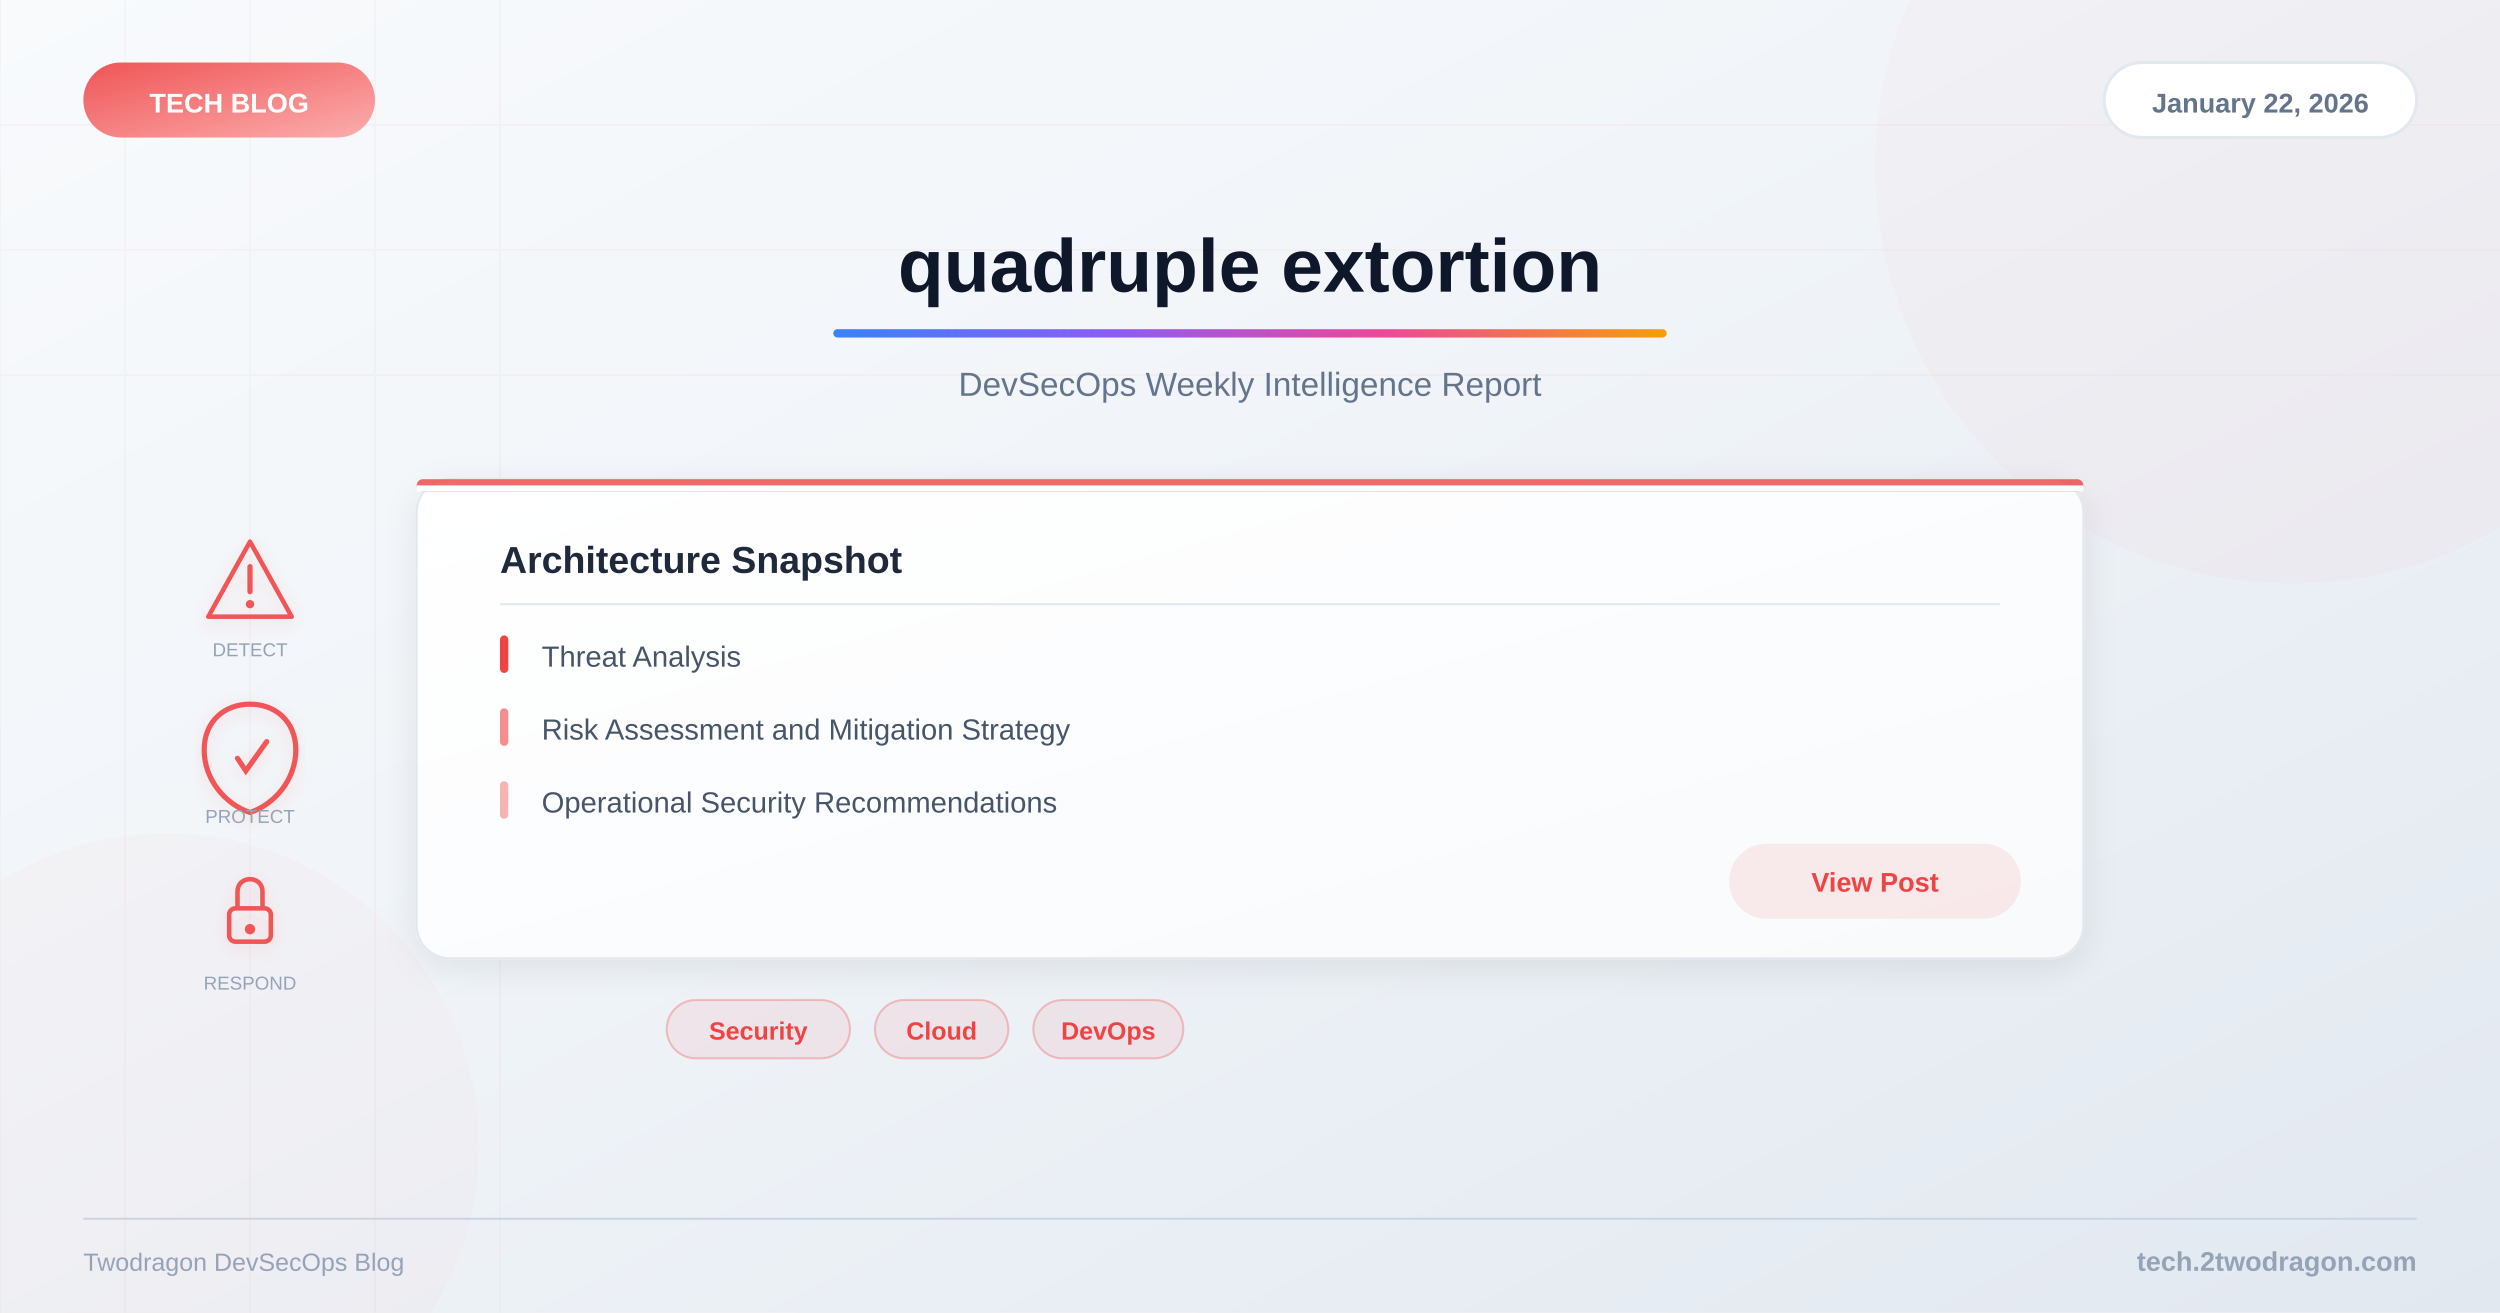
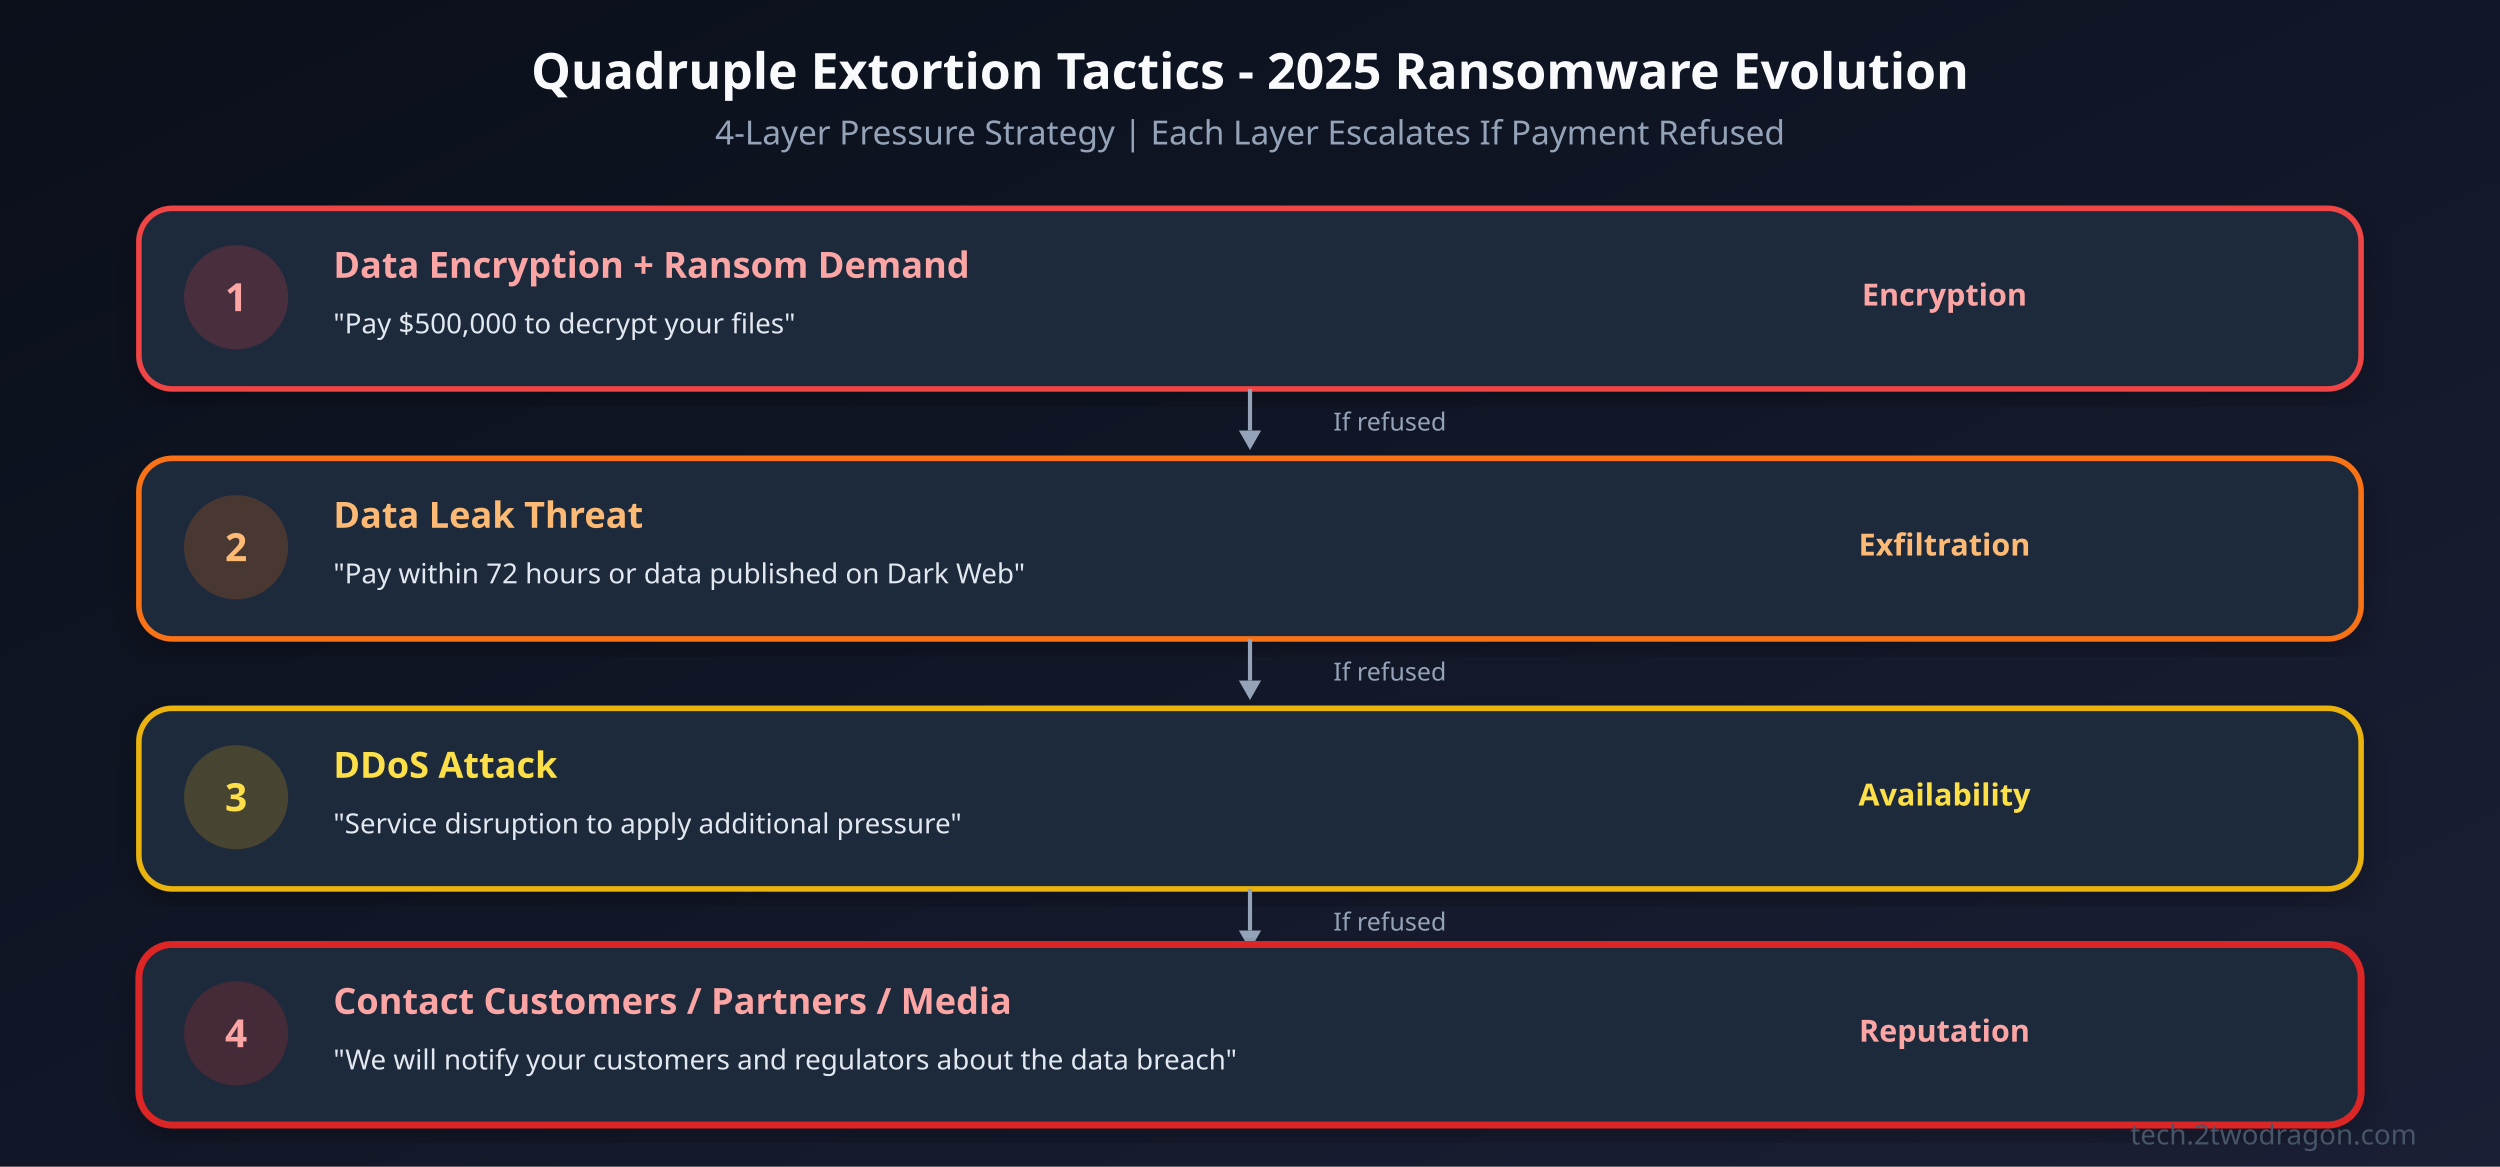
- <svg xmlns="http://www.w3.org/2000/svg" viewBox="0 0 1200 630">
+ <svg xmlns="http://www.w3.org/2000/svg" viewBox="0 0 900 420">
  <defs>
-     <linearGradient id="bg" x1="0%" y1="0%" x2="100%" y2="100%">
-       <stop offset="0%" style="stop-color:#f8fafc" />
-       <stop offset="40%" style="stop-color:#f1f5f9" />
-       <stop offset="100%" style="stop-color:#e2e8f0" />
+     <linearGradient id="bgR2" x1="0%" y1="0%" x2="100%" y2="100%">
+       <stop offset="0%" style="stop-color:#0a0f1a" />
+       <stop offset="100%" style="stop-color:#1a1f35" />
    </linearGradient>
-     <linearGradient id="accent" x1="0%" y1="0%" x2="100%" y2="0%">
-       <stop offset="0%" style="stop-color:#3b82f6" />
-       <stop offset="33%" style="stop-color:#8b5cf6" />
-       <stop offset="66%" style="stop-color:#ec4899" />
-       <stop offset="100%" style="stop-color:#f59e0b" />
-     </linearGradient>
-     <linearGradient id="catGrad" x1="0%" y1="0%" x2="100%" y2="100%">
-       <stop offset="0%" style="stop-color:#ef4444" />
-       <stop offset="100%" style="stop-color:#fca5a5" />
-     </linearGradient>
-     <linearGradient id="cardBg" x1="0%" y1="0%" x2="100%" y2="100%">
-       <stop offset="0%" style="stop-color:#ffffff" />
-       <stop offset="100%" style="stop-color:#f8fafc" />
-     </linearGradient>
-     <filter id="shadow">
-       <feDropShadow dx="0" dy="4" stdDeviation="8" flood-color="#000" flood-opacity="0.08" />
-     </filter>
-     <filter id="iconShadow">
-       <feDropShadow dx="0" dy="2" stdDeviation="4" flood-color="#ef4444" flood-opacity="0.15" />
+     <filter id="shR2">
+       <feDropShadow dx="0" dy="4" stdDeviation="6" flood-opacity="0.3" />
    </filter>
  </defs>
-   <rect width="1200" height="630" fill="url(#bg)" />
-   <g opacity="0.04">
-     <line x1="0" y1="0" x2="0" y2="630" stroke="#ef4444" stroke-width="1" />
-     <line x1="60" y1="0" x2="60" y2="630" stroke="#ef4444" stroke-width="1" />
-     <line x1="120" y1="0" x2="120" y2="630" stroke="#ef4444" stroke-width="1" />
-     <line x1="180" y1="0" x2="180" y2="630" stroke="#ef4444" stroke-width="1" />
-     <line x1="240" y1="0" x2="240" y2="630" stroke="#ef4444" stroke-width="1" />
-     <line x1="0" y1="60" x2="1200" y2="60" stroke="#ef4444" stroke-width="1" />
-     <line x1="0" y1="120" x2="1200" y2="120" stroke="#ef4444" stroke-width="1" />
-     <line x1="0" y1="180" x2="1200" y2="180" stroke="#ef4444" stroke-width="1" />
+   <rect width="900" height="420" fill="url(#bgR2)" />
+   <text x="450" y="32" font-family="system-ui,sans-serif" font-size="18" font-weight="700" fill="#f8fafc" text-anchor="middle">Quadruple Extortion Tactics - 2025 Ransomware Evolution</text>
+   <text x="450" y="52" font-family="system-ui,sans-serif" font-size="12" fill="#94a3b8" text-anchor="middle">4-Layer Pressure Strategy | Each Layer Escalates If Payment Refused</text>
+   <g transform="translate(50,75)" filter="url(#shR2)">
+     <rect width="800" height="65" rx="12" fill="#1e293b" stroke="#ef4444" stroke-width="2" />
+     <circle cx="35" cy="32" r="18" fill="#ef4444" opacity="0.2" stroke="#ef4444" stroke-width="1.5" />
+     <text x="35" y="37" font-family="system-ui" font-size="14" font-weight="700" fill="#fca5a5" text-anchor="middle">1</text>
+     <text x="70" y="25" font-family="system-ui" font-size="13" font-weight="700" fill="#fca5a5">Data Encryption + Ransom Demand</text>
+     <text x="70" y="45" font-family="system-ui" font-size="10" fill="#e2e8f0">"Pay $500,000 to decrypt your files"</text>
+     <text x="650" y="35" font-family="system-ui" font-size="11" font-weight="600" fill="#fca5a5" text-anchor="middle">Encryption</text>
  </g>
-   <circle cx="1100" cy="80" r="200" fill="#ef4444" opacity="0.03" />
-   <circle cx="80" cy="550" r="150" fill="#ef4444" opacity="0.02" />
-   <rect x="40" y="30" width="140" height="36" rx="18" fill="url(#catGrad)" opacity="0.9" />
-   <text x="110" y="54" font-family="Arial, sans-serif" font-size="13" font-weight="bold" fill="white" text-anchor="middle">TECH BLOG</text>
-   <rect x="1010" y="30" width="150" height="36" rx="18" fill="white" stroke="#e2e8f0" stroke-width="1.5" />
-   <text x="1085" y="54" font-family="Arial, sans-serif" font-size="13" font-weight="600" fill="#64748b" text-anchor="middle">January 22, 2026</text>
-   <text x="600" y="140" font-family="Arial, sans-serif" font-size="36" font-weight="bold" fill="#0f172a" text-anchor="middle">quadruple extortion</text>
-   <rect x="400" y="158" width="400" height="4" rx="2" fill="url(#accent)" />
-   <text x="600" y="190" font-family="Arial, sans-serif" font-size="16" fill="#64748b" text-anchor="middle">DevSecOps Weekly Intelligence Report</text>
-   <g filter="url(#iconShadow)">
-     <g opacity="0.9">
-       <g transform="translate(120,280)">
-         <path d="M0,-20 L20,16 L-20,16 Z" fill="none" stroke="#ef4444" stroke-width="2.2" stroke-linejoin="round" />
-         <line x1="0" y1="-8" x2="0" y2="4" stroke="#ef4444" stroke-width="2.5" stroke-linecap="round" />
-         <circle cx="0" cy="10" r="2" fill="#ef4444" />
-       </g>
-       <g transform="translate(120,360)">
-         <path d="M0,-22 C12,-22 22,-14 22,0 C22,14 12,26 0,30 C-12,26 -22,14 -22,0 C-22,-14 -12,-22 0,-22Z" fill="none" stroke="#ef4444" stroke-width="2.5" />
-         <path d="M-6,4 L-2,10 L8,-4" fill="none" stroke="#ef4444" stroke-width="2.5" stroke-linecap="round" />
-       </g>
-       <g transform="translate(120,440)">
-         <rect x="-10" y="-4" width="20" height="16" rx="3" fill="none" stroke="#ef4444" stroke-width="2.2" />
-         <path d="M-6,-4 L-6,-12 C-6,-20 6,-20 6,-12 L6,-4" fill="none" stroke="#ef4444" stroke-width="2.2" />
-         <circle cx="0" cy="6" r="2.5" fill="#ef4444" />
-       </g>
-     </g>
+   <g transform="translate(450,140)">
+     <line x1="0" y1="0" x2="0" y2="15" stroke="#94a3b8" stroke-width="1.5" />
+     <polygon points="-4,15 0,22 4,15" fill="#94a3b8" />
+     <text x="30" y="15" font-family="system-ui" font-size="9" fill="#94a3b8">If refused</text>
  </g>
-   <text x="120" y="315" font-family="Arial, sans-serif" font-size="9" fill="#94a3b8" text-anchor="middle">DETECT</text>
-   <text x="120" y="395" font-family="Arial, sans-serif" font-size="9" fill="#94a3b8" text-anchor="middle">PROTECT</text>
-   <text x="120" y="475" font-family="Arial, sans-serif" font-size="9" fill="#94a3b8" text-anchor="middle">RESPOND</text>
-   <rect x="200" y="230" width="800" height="230" rx="16" fill="url(#cardBg)" filter="url(#shadow)" stroke="#e2e8f0" stroke-width="1" />
-   <rect x="200" y="230" width="800" height="6" rx="3" fill="#ef4444" opacity="0.8" />
-   <rect x="200" y="233" width="800" height="3" fill="url(#cardBg)" />
-   <text x="240" y="275" font-family="Arial, sans-serif" font-size="18" font-weight="bold" fill="#1e293b">Architecture Snapshot</text>
-   <line x1="240" y1="290" x2="960" y2="290" stroke="#e2e8f0" stroke-width="1" />
-   <text x="260" y="320" font-family="Arial, sans-serif" font-size="14" fill="#475569">Threat Analysis</text>
-   <rect x="240" y="305" width="4" height="18" rx="2" fill="#ef4444" />
-   <text x="260" y="355" font-family="Arial, sans-serif" font-size="14" fill="#475569">Risk Assessment and Mitigation Strategy</text>
-   <rect x="240" y="340" width="4" height="18" rx="2" fill="#ef4444" opacity="0.6" />
-   <text x="260" y="390" font-family="Arial, sans-serif" font-size="14" fill="#475569">Operational Security Recommendations</text>
-   <rect x="240" y="375" width="4" height="18" rx="2" fill="#ef4444" opacity="0.4" />
-   <rect x="830" y="405" width="140" height="36" rx="18" fill="#ef4444" opacity="0.1" />
-   <text x="900" y="428" font-family="Arial, sans-serif" font-size="13" font-weight="600" fill="#ef4444" text-anchor="middle">View Post</text>
-   <rect x="320" y="480" width="88" height="28" rx="14" fill="#ef4444" fill-opacity="0.08" stroke="#ef4444" stroke-opacity="0.3" stroke-width="1" />
-   <text x="364" y="499" font-family="Arial, sans-serif" font-size="12" font-weight="600" fill="#ef4444" text-anchor="middle">Security</text>
-   <rect x="420" y="480" width="64" height="28" rx="14" fill="#ef4444" fill-opacity="0.08" stroke="#ef4444" stroke-opacity="0.3" stroke-width="1" />
-   <text x="452" y="499" font-family="Arial, sans-serif" font-size="12" font-weight="600" fill="#ef4444" text-anchor="middle">Cloud</text>
-   <rect x="496" y="480" width="72" height="28" rx="14" fill="#ef4444" fill-opacity="0.08" stroke="#ef4444" stroke-opacity="0.3" stroke-width="1" />
-   <text x="532" y="499" font-family="Arial, sans-serif" font-size="12" font-weight="600" fill="#ef4444" text-anchor="middle">DevOps</text>
-   <line x1="40" y1="585" x2="1160" y2="585" stroke="#cbd5e1" stroke-width="1" />
-   <text x="1160" y="610" font-family="Arial, sans-serif" font-size="13" font-weight="600" fill="#94a3b8" text-anchor="end">tech.2twodragon.com</text>
-   <text x="40" y="610" font-family="Arial, sans-serif" font-size="12" fill="#94a3b8">Twodragon DevSecOps Blog</text>
+   <g transform="translate(50,165)" filter="url(#shR2)">
+     <rect width="800" height="65" rx="12" fill="#1e293b" stroke="#f97316" stroke-width="2" />
+     <circle cx="35" cy="32" r="18" fill="#f97316" opacity="0.2" stroke="#f97316" stroke-width="1.5" />
+     <text x="35" y="37" font-family="system-ui" font-size="14" font-weight="700" fill="#fdba74" text-anchor="middle">2</text>
+     <text x="70" y="25" font-family="system-ui" font-size="13" font-weight="700" fill="#fdba74">Data Leak Threat</text>
+     <text x="70" y="45" font-family="system-ui" font-size="10" fill="#e2e8f0">"Pay within 72 hours or data published on Dark Web"</text>
+     <text x="650" y="35" font-family="system-ui" font-size="11" font-weight="600" fill="#fdba74" text-anchor="middle">Exfiltration</text>
+   </g>
+   <g transform="translate(450,230)">
+     <line x1="0" y1="0" x2="0" y2="15" stroke="#94a3b8" stroke-width="1.5" />
+     <polygon points="-4,15 0,22 4,15" fill="#94a3b8" />
+     <text x="30" y="15" font-family="system-ui" font-size="9" fill="#94a3b8">If refused</text>
+   </g>
+   <g transform="translate(50,255)" filter="url(#shR2)">
+     <rect width="800" height="65" rx="12" fill="#1e293b" stroke="#eab308" stroke-width="2" />
+     <circle cx="35" cy="32" r="18" fill="#eab308" opacity="0.2" stroke="#eab308" stroke-width="1.5" />
+     <text x="35" y="37" font-family="system-ui" font-size="14" font-weight="700" fill="#fde047" text-anchor="middle">3</text>
+     <text x="70" y="25" font-family="system-ui" font-size="13" font-weight="700" fill="#fde047">DDoS Attack</text>
+     <text x="70" y="45" font-family="system-ui" font-size="10" fill="#e2e8f0">"Service disruption to apply additional pressure"</text>
+     <text x="650" y="35" font-family="system-ui" font-size="11" font-weight="600" fill="#fde047" text-anchor="middle">Availability</text>
+   </g>
+   <g transform="translate(450,320)">
+     <line x1="0" y1="0" x2="0" y2="15" stroke="#94a3b8" stroke-width="1.5" />
+     <polygon points="-4,15 0,22 4,15" fill="#94a3b8" />
+     <text x="30" y="15" font-family="system-ui" font-size="9" fill="#94a3b8">If refused</text>
+   </g>
+   <g transform="translate(50,340)" filter="url(#shR2)">
+     <rect width="800" height="65" rx="12" fill="#1e293b" stroke="#dc2626" stroke-width="2.5" />
+     <circle cx="35" cy="32" r="18" fill="#dc2626" opacity="0.2" stroke="#dc2626" stroke-width="1.5" />
+     <text x="35" y="37" font-family="system-ui" font-size="14" font-weight="700" fill="#fca5a5" text-anchor="middle">4</text>
+     <text x="70" y="25" font-family="system-ui" font-size="13" font-weight="700" fill="#fca5a5">Contact Customers / Partners / Media</text>
+     <text x="70" y="45" font-family="system-ui" font-size="10" fill="#e2e8f0">"We will notify your customers and regulators about the data breach"</text>
+     <text x="650" y="35" font-family="system-ui" font-size="11" font-weight="600" fill="#fca5a5" text-anchor="middle">Reputation</text>
+   </g>
+   <text x="870" y="412" font-family="system-ui" font-size="10" fill="#475569" text-anchor="end">tech.2twodragon.com</text>
</svg>
